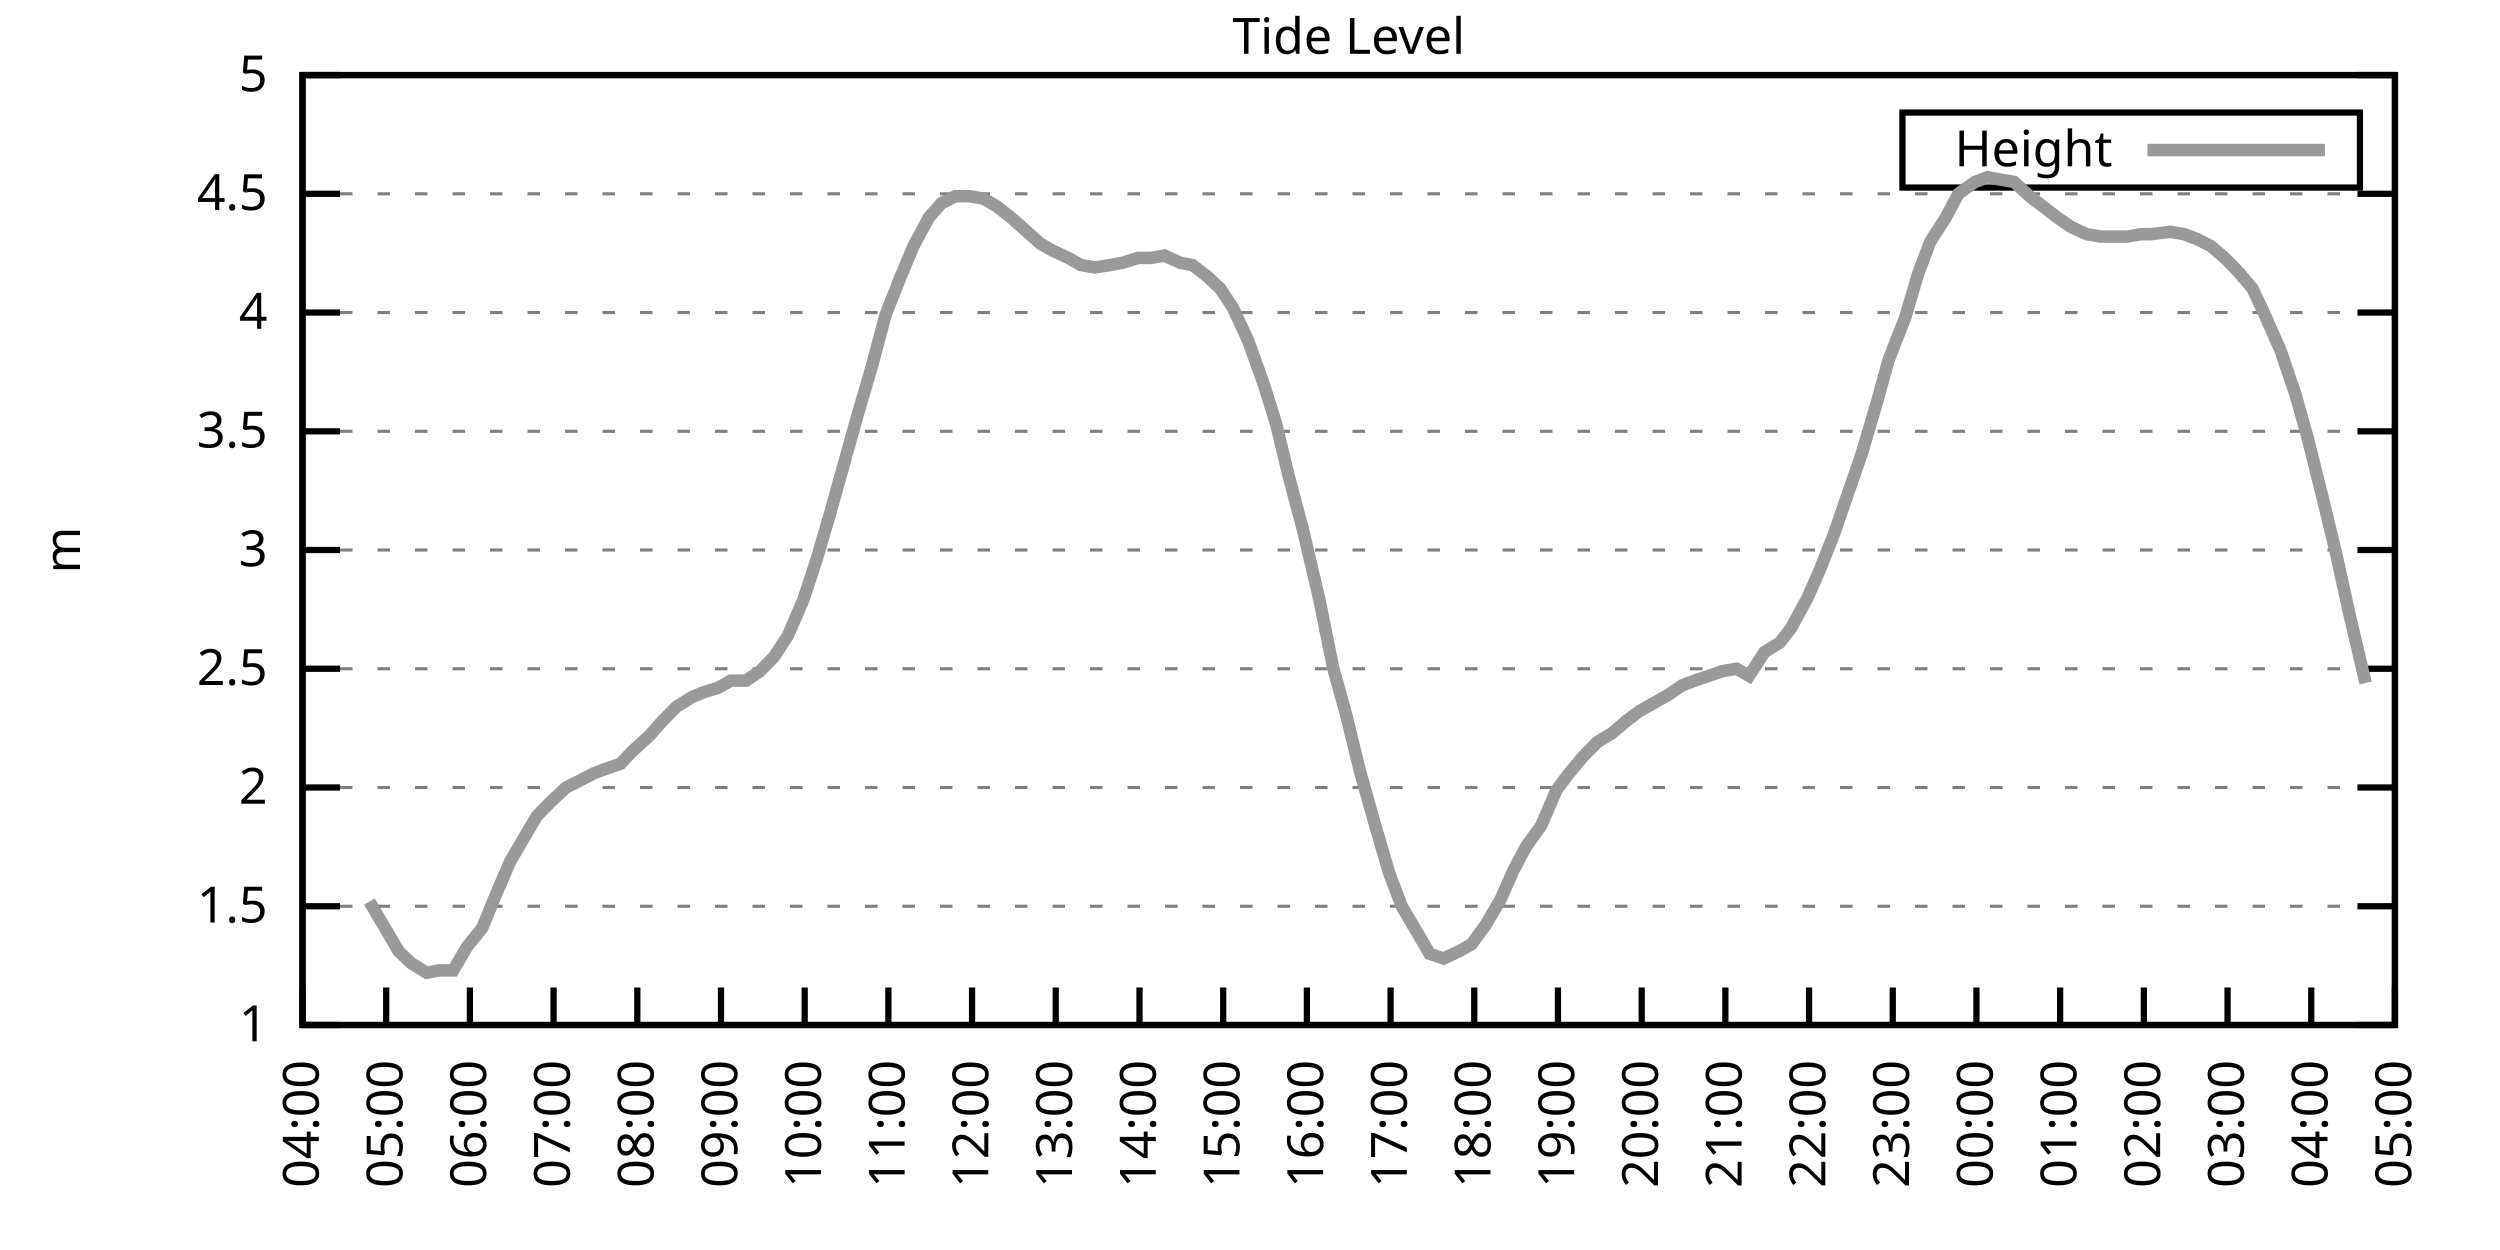
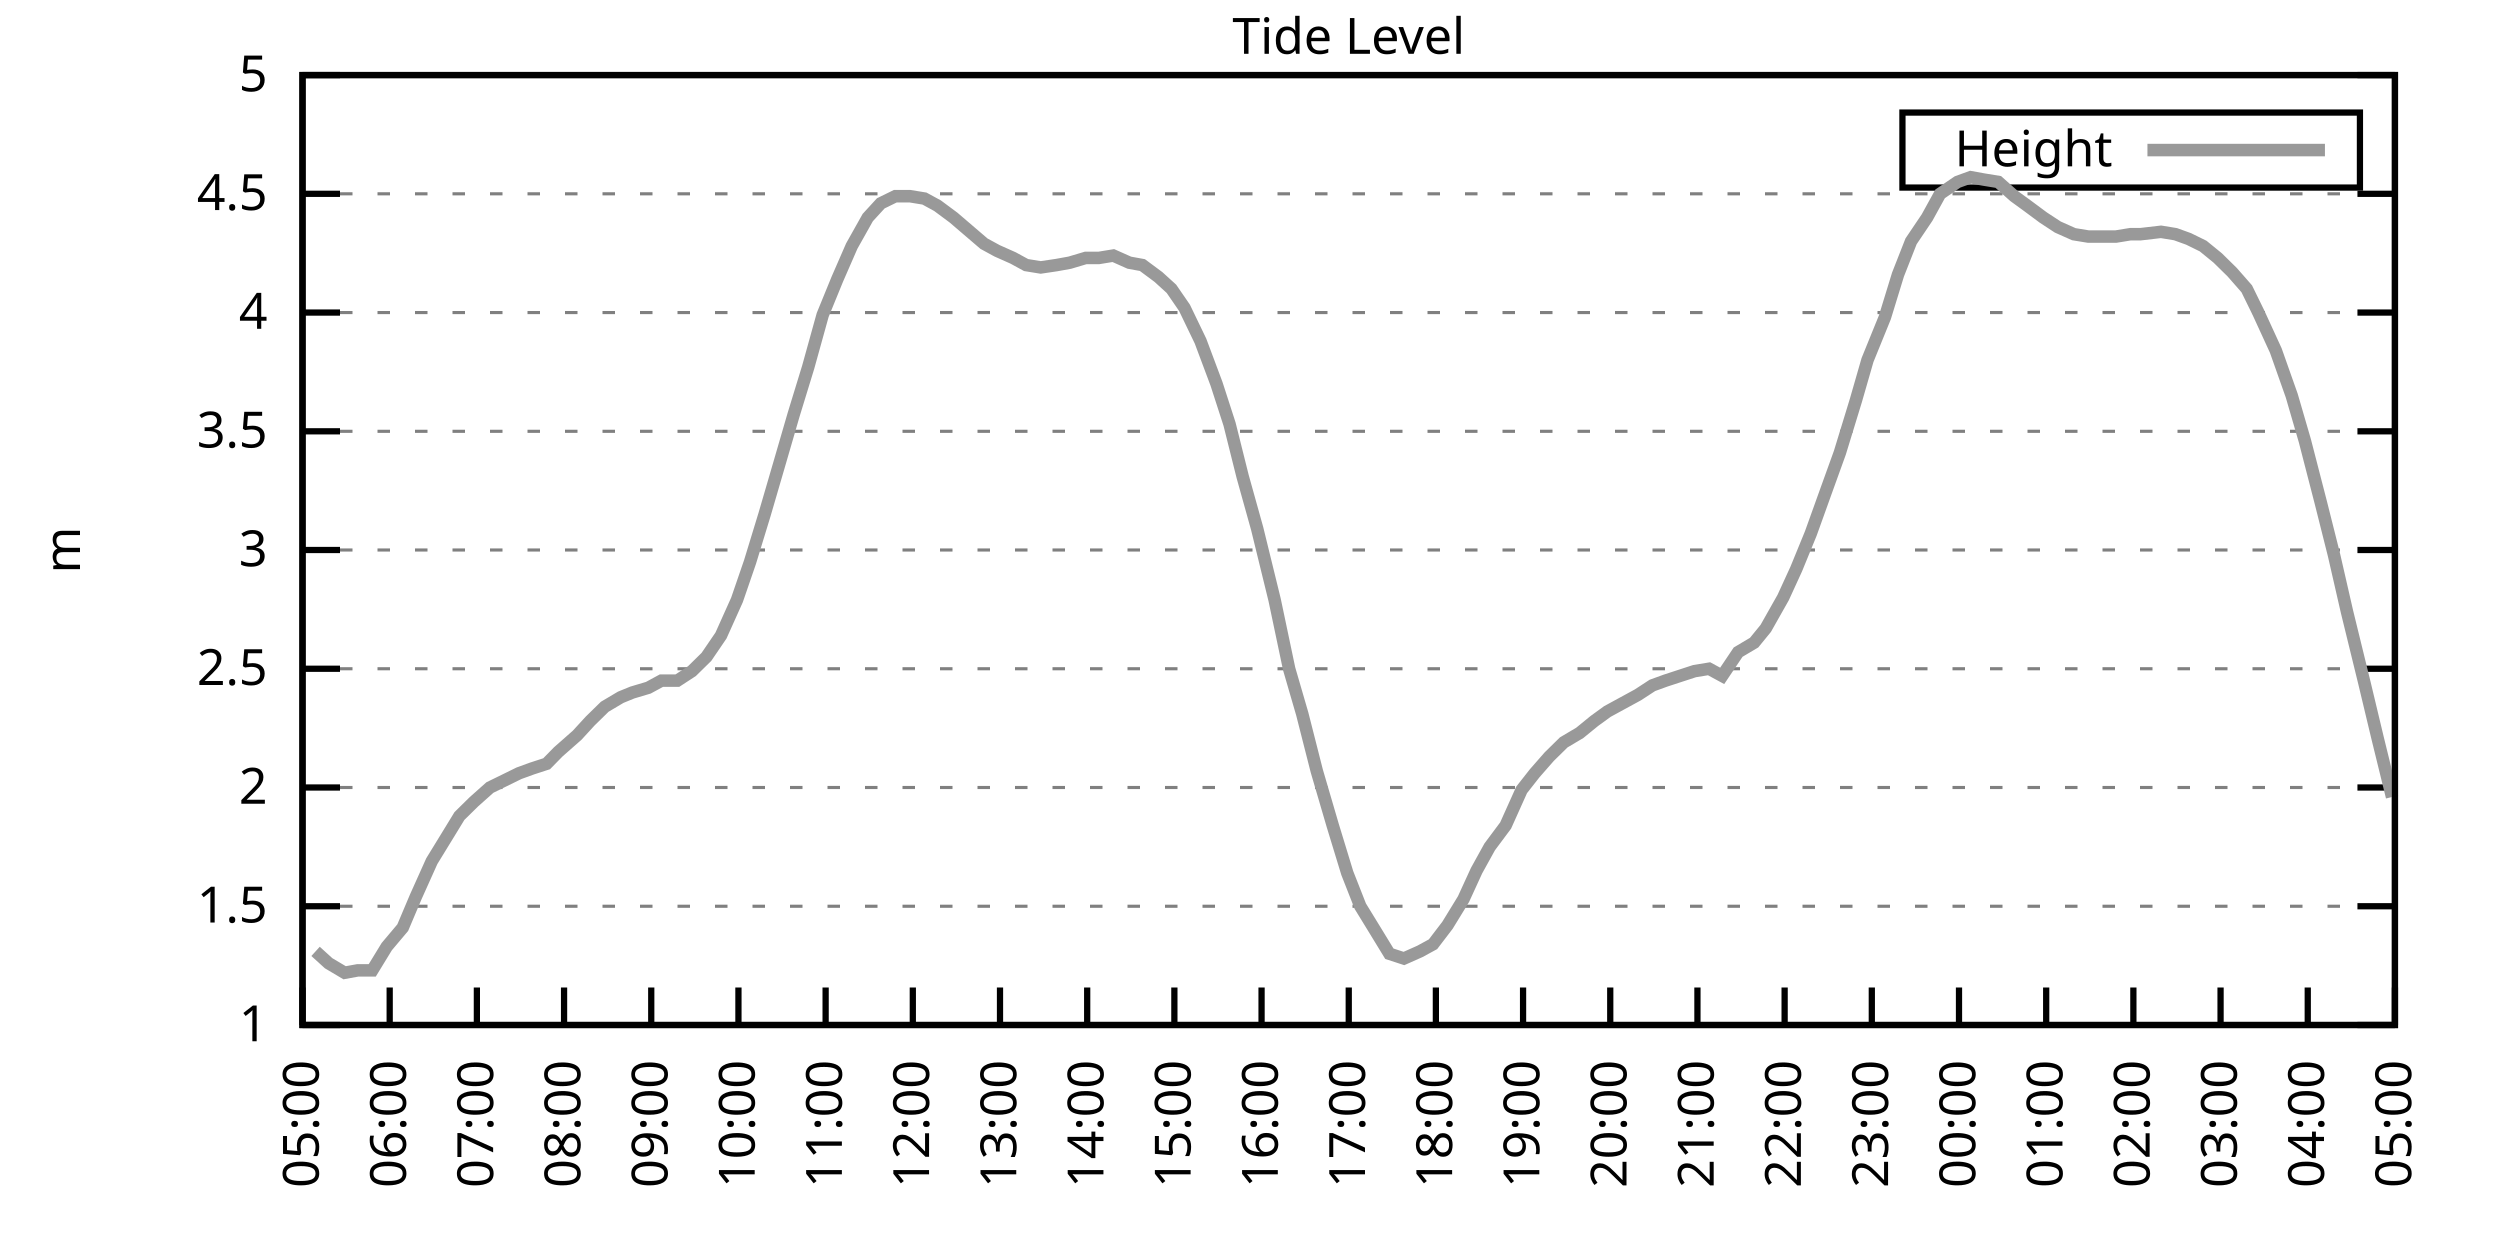
<svg xmlns="http://www.w3.org/2000/svg" xmlns:xlink="http://www.w3.org/1999/xlink" width="400" height="200" viewBox="0 0 400 200">
  <g id="gnuplot_canvas">
    <rect x="0" y="0" width="400" height="200" fill="none" />
    <defs>
      <circle id="gpDot" r="0.5" stroke-width="0.5" stroke="currentColor" />
      <path id="gpPt0" stroke-width="0.333" stroke="currentColor" d="M-1,0 h2 M0,-1 v2" />
      <path id="gpPt1" stroke-width="0.333" stroke="currentColor" d="M-1,-1 L1,1 M1,-1 L-1,1" />
      <path id="gpPt2" stroke-width="0.333" stroke="currentColor" d="M-1,0 L1,0 M0,-1 L0,1 M-1,-1 L1,1 M-1,1 L1,-1" />
      <rect id="gpPt3" stroke-width="0.333" stroke="currentColor" x="-1" y="-1" width="2" height="2" />
      <rect id="gpPt4" stroke-width="0.333" stroke="currentColor" fill="currentColor" x="-1" y="-1" width="2" height="2" />
      <circle id="gpPt5" stroke-width="0.333" stroke="currentColor" cx="0" cy="0" r="1" />
      <use xlink:href="#gpPt5" id="gpPt6" fill="currentColor" stroke="none" />
      <path id="gpPt7" stroke-width="0.333" stroke="currentColor" d="M0,-1.33 L-1.33,0.67 L1.33,0.67 z" />
      <use xlink:href="#gpPt7" id="gpPt8" fill="currentColor" stroke="none" />
      <use xlink:href="#gpPt7" id="gpPt9" stroke="currentColor" transform="rotate(180)" />
      <use xlink:href="#gpPt9" id="gpPt10" fill="currentColor" stroke="none" />
      <use xlink:href="#gpPt3" id="gpPt11" stroke="currentColor" transform="rotate(45)" />
      <use xlink:href="#gpPt11" id="gpPt12" fill="currentColor" stroke="none" />
      <path id="gpPt13" stroke-width="0.333" stroke="currentColor" d="M0,1.330 L1.265,0.411 L0.782,-1.067 L-0.782,-1.076 L-1.265,0.411 z" />
      <use xlink:href="#gpPt13" id="gpPt14" fill="currentColor" stroke="none" />
      <filter id="textbox" filterUnits="objectBoundingBox" x="0" y="0" height="1" width="1">
        <feFlood flood-color="white" flood-opacity="1" result="bgnd" />
        <feComposite in="SourceGraphic" in2="bgnd" operator="atop" />
      </filter>
      <filter id="greybox" filterUnits="objectBoundingBox" x="0" y="0" height="1" width="1">
        <feFlood flood-color="lightgrey" flood-opacity="1" result="grey" />
        <feComposite in="SourceGraphic" in2="grey" operator="atop" />
      </filter>
    </defs>
    <g fill="none" color="white" stroke="currentColor" stroke-width="1.00" stroke-linecap="butt" stroke-linejoin="miter">
</g>
    <g fill="none" color="black" stroke="currentColor" stroke-width="1.00" stroke-linecap="butt" stroke-linejoin="miter">
      <g stroke="none" shape-rendering="crispEdges">
        <polygon fill="rgb(255, 255, 255)" points="48.40,164.00 383.18,164.00 383.18,12.02 48.40,12.02 " />
      </g>
    </g>
    <g fill="none" color="black" stroke="currentColor" stroke-width="1.00" stroke-linecap="butt" stroke-linejoin="miter">
</g>
    <g fill="none" color="black" stroke="black" stroke-width="0.50" stroke-linecap="butt" stroke-linejoin="miter">
</g>
    <g fill="none" color="gray" stroke="currentColor" stroke-width="0.50" stroke-linecap="butt" stroke-linejoin="miter">
      <path stroke="gray" stroke-dasharray="2,4" class="gridline" d="M48.40,164.00 L383.19,164.00  " />
    </g>
    <g fill="none" color="gray" stroke="gray" stroke-width="1.00" stroke-linecap="butt" stroke-linejoin="miter">
</g>
    <g fill="none" color="black" stroke="currentColor" stroke-width="1.00" stroke-linecap="butt" stroke-linejoin="miter">
      <path stroke="black" d="M48.40,164.00 L54.40,164.00 M383.19,164.00 L377.19,164.00  " />
      <g transform="translate(42.80,166.60)" stroke="none" fill="black" font-family="Sans" font-size="8.00" text-anchor="end">
        <text>
          <tspan font-family="Sans"> 1</tspan>
        </text>
      </g>
    </g>
    <g fill="none" color="black" stroke="currentColor" stroke-width="1.00" stroke-linecap="butt" stroke-linejoin="miter">
</g>
    <g fill="none" color="black" stroke="black" stroke-width="0.50" stroke-linecap="butt" stroke-linejoin="miter">
</g>
    <g fill="none" color="gray" stroke="currentColor" stroke-width="0.50" stroke-linecap="butt" stroke-linejoin="miter">
      <path stroke="gray" stroke-dasharray="2,4" class="gridline" d="M48.40,145.00 L383.19,145.00  " />
    </g>
    <g fill="none" color="gray" stroke="gray" stroke-width="1.00" stroke-linecap="butt" stroke-linejoin="miter">
</g>
    <g fill="none" color="black" stroke="currentColor" stroke-width="1.00" stroke-linecap="butt" stroke-linejoin="miter">
      <path stroke="black" d="M48.40,145.00 L54.40,145.00 M383.19,145.00 L377.19,145.00  " />
      <g transform="translate(42.80,147.60)" stroke="none" fill="black" font-family="Sans" font-size="8.00" text-anchor="end">
        <text>
          <tspan font-family="Sans"> 1.5</tspan>
        </text>
      </g>
    </g>
    <g fill="none" color="black" stroke="currentColor" stroke-width="1.00" stroke-linecap="butt" stroke-linejoin="miter">
</g>
    <g fill="none" color="black" stroke="black" stroke-width="0.50" stroke-linecap="butt" stroke-linejoin="miter">
</g>
    <g fill="none" color="gray" stroke="currentColor" stroke-width="0.50" stroke-linecap="butt" stroke-linejoin="miter">
      <path stroke="gray" stroke-dasharray="2,4" class="gridline" d="M48.40,126.00 L383.19,126.00  " />
    </g>
    <g fill="none" color="gray" stroke="gray" stroke-width="1.00" stroke-linecap="butt" stroke-linejoin="miter">
</g>
    <g fill="none" color="black" stroke="currentColor" stroke-width="1.00" stroke-linecap="butt" stroke-linejoin="miter">
      <path stroke="black" d="M48.40,126.00 L54.40,126.00 M383.19,126.00 L377.19,126.00  " />
      <g transform="translate(42.80,128.60)" stroke="none" fill="black" font-family="Sans" font-size="8.00" text-anchor="end">
        <text>
          <tspan font-family="Sans"> 2</tspan>
        </text>
      </g>
    </g>
    <g fill="none" color="black" stroke="currentColor" stroke-width="1.00" stroke-linecap="butt" stroke-linejoin="miter">
</g>
    <g fill="none" color="black" stroke="black" stroke-width="0.50" stroke-linecap="butt" stroke-linejoin="miter">
</g>
    <g fill="none" color="gray" stroke="currentColor" stroke-width="0.50" stroke-linecap="butt" stroke-linejoin="miter">
      <path stroke="gray" stroke-dasharray="2,4" class="gridline" d="M48.40,107.00 L383.19,107.00  " />
    </g>
    <g fill="none" color="gray" stroke="gray" stroke-width="1.00" stroke-linecap="butt" stroke-linejoin="miter">
</g>
    <g fill="none" color="black" stroke="currentColor" stroke-width="1.00" stroke-linecap="butt" stroke-linejoin="miter">
      <path stroke="black" d="M48.40,107.00 L54.40,107.00 M383.19,107.00 L377.19,107.00  " />
      <g transform="translate(42.80,109.60)" stroke="none" fill="black" font-family="Sans" font-size="8.00" text-anchor="end">
        <text>
          <tspan font-family="Sans"> 2.5</tspan>
        </text>
      </g>
    </g>
    <g fill="none" color="black" stroke="currentColor" stroke-width="1.00" stroke-linecap="butt" stroke-linejoin="miter">
</g>
    <g fill="none" color="black" stroke="black" stroke-width="0.50" stroke-linecap="butt" stroke-linejoin="miter">
</g>
    <g fill="none" color="gray" stroke="currentColor" stroke-width="0.50" stroke-linecap="butt" stroke-linejoin="miter">
      <path stroke="gray" stroke-dasharray="2,4" class="gridline" d="M48.40,88.00 L383.19,88.00  " />
    </g>
    <g fill="none" color="gray" stroke="gray" stroke-width="1.00" stroke-linecap="butt" stroke-linejoin="miter">
</g>
    <g fill="none" color="black" stroke="currentColor" stroke-width="1.00" stroke-linecap="butt" stroke-linejoin="miter">
      <path stroke="black" d="M48.40,88.00 L54.40,88.00 M383.19,88.00 L377.19,88.00  " />
      <g transform="translate(42.80,90.60)" stroke="none" fill="black" font-family="Sans" font-size="8.00" text-anchor="end">
        <text>
          <tspan font-family="Sans"> 3</tspan>
        </text>
      </g>
    </g>
    <g fill="none" color="black" stroke="currentColor" stroke-width="1.00" stroke-linecap="butt" stroke-linejoin="miter">
</g>
    <g fill="none" color="black" stroke="black" stroke-width="0.50" stroke-linecap="butt" stroke-linejoin="miter">
</g>
    <g fill="none" color="gray" stroke="currentColor" stroke-width="0.50" stroke-linecap="butt" stroke-linejoin="miter">
      <path stroke="gray" stroke-dasharray="2,4" class="gridline" d="M48.40,69.01 L383.19,69.01  " />
    </g>
    <g fill="none" color="gray" stroke="gray" stroke-width="1.00" stroke-linecap="butt" stroke-linejoin="miter">
</g>
    <g fill="none" color="black" stroke="currentColor" stroke-width="1.00" stroke-linecap="butt" stroke-linejoin="miter">
      <path stroke="black" d="M48.40,69.01 L54.40,69.01 M383.19,69.01 L377.19,69.01  " />
      <g transform="translate(42.80,71.61)" stroke="none" fill="black" font-family="Sans" font-size="8.00" text-anchor="end">
        <text>
          <tspan font-family="Sans"> 3.5</tspan>
        </text>
      </g>
    </g>
    <g fill="none" color="black" stroke="currentColor" stroke-width="1.00" stroke-linecap="butt" stroke-linejoin="miter">
</g>
    <g fill="none" color="black" stroke="black" stroke-width="0.50" stroke-linecap="butt" stroke-linejoin="miter">
</g>
    <g fill="none" color="gray" stroke="currentColor" stroke-width="0.50" stroke-linecap="butt" stroke-linejoin="miter">
      <path stroke="gray" stroke-dasharray="2,4" class="gridline" d="M48.40,50.01 L383.19,50.01  " />
    </g>
    <g fill="none" color="gray" stroke="gray" stroke-width="1.00" stroke-linecap="butt" stroke-linejoin="miter">
</g>
    <g fill="none" color="black" stroke="currentColor" stroke-width="1.00" stroke-linecap="butt" stroke-linejoin="miter">
      <path stroke="black" d="M48.40,50.01 L54.40,50.01 M383.19,50.01 L377.19,50.01  " />
      <g transform="translate(42.80,52.61)" stroke="none" fill="black" font-family="Sans" font-size="8.00" text-anchor="end">
        <text>
          <tspan font-family="Sans"> 4</tspan>
        </text>
      </g>
    </g>
    <g fill="none" color="black" stroke="currentColor" stroke-width="1.00" stroke-linecap="butt" stroke-linejoin="miter">
</g>
    <g fill="none" color="black" stroke="black" stroke-width="0.50" stroke-linecap="butt" stroke-linejoin="miter">
</g>
    <g fill="none" color="gray" stroke="currentColor" stroke-width="0.50" stroke-linecap="butt" stroke-linejoin="miter">
      <path stroke="gray" stroke-dasharray="2,4" class="gridline" d="M48.40,31.01 L383.19,31.01  " />
    </g>
    <g fill="none" color="gray" stroke="gray" stroke-width="1.00" stroke-linecap="butt" stroke-linejoin="miter">
</g>
    <g fill="none" color="black" stroke="currentColor" stroke-width="1.00" stroke-linecap="butt" stroke-linejoin="miter">
      <path stroke="black" d="M48.40,31.01 L54.40,31.01 M383.19,31.01 L377.19,31.01  " />
      <g transform="translate(42.80,33.61)" stroke="none" fill="black" font-family="Sans" font-size="8.00" text-anchor="end">
        <text>
          <tspan font-family="Sans"> 4.5</tspan>
        </text>
      </g>
    </g>
    <g fill="none" color="black" stroke="currentColor" stroke-width="1.00" stroke-linecap="butt" stroke-linejoin="miter">
</g>
    <g fill="none" color="black" stroke="black" stroke-width="0.50" stroke-linecap="butt" stroke-linejoin="miter">
</g>
    <g fill="none" color="gray" stroke="currentColor" stroke-width="0.50" stroke-linecap="butt" stroke-linejoin="miter">
      <path stroke="gray" stroke-dasharray="2,4" class="gridline" d="M48.40,12.01 L383.19,12.01  " />
    </g>
    <g fill="none" color="gray" stroke="gray" stroke-width="1.00" stroke-linecap="butt" stroke-linejoin="miter">
</g>
    <g fill="none" color="black" stroke="currentColor" stroke-width="1.00" stroke-linecap="butt" stroke-linejoin="miter">
      <path stroke="black" d="M48.40,12.01 L54.40,12.01 M383.19,12.01 L377.19,12.01  " />
      <g transform="translate(42.80,14.61)" stroke="none" fill="black" font-family="Sans" font-size="8.00" text-anchor="end">
        <text>
          <tspan font-family="Sans"> 5</tspan>
        </text>
      </g>
    </g>
    <g fill="none" color="black" stroke="currentColor" stroke-width="1.00" stroke-linecap="butt" stroke-linejoin="miter">
      <path stroke="black" d="M48.40,164.00 L48.40,158.00  " />
      <g transform="translate(51.00,169.60) rotate(270.00)" stroke="none" fill="black" font-family="Sans" font-size="8.00" text-anchor="end">
        <text>
-           <tspan font-family="Sans">04:00</tspan>
-         </text>
-       </g>
-     </g>
-     <g fill="none" color="black" stroke="currentColor" stroke-width="1.00" stroke-linecap="butt" stroke-linejoin="miter">
-       <path stroke="black" d="M61.79,164.00 L61.79,158.00  " />
-       <g transform="translate(64.39,169.60) rotate(270.00)" stroke="none" fill="black" font-family="Sans" font-size="8.00" text-anchor="end">
-         <text>
          <tspan font-family="Sans">05:00</tspan>
        </text>
      </g>
    </g>
    <g fill="none" color="black" stroke="currentColor" stroke-width="1.00" stroke-linecap="butt" stroke-linejoin="miter">
-       <path stroke="black" d="M75.18,164.00 L75.18,158.00  " />
-       <g transform="translate(77.78,169.60) rotate(270.00)" stroke="none" fill="black" font-family="Sans" font-size="8.00" text-anchor="end">
+       <path stroke="black" d="M62.35,164.00 L62.35,158.00  " />
+       <g transform="translate(64.95,169.60) rotate(270.00)" stroke="none" fill="black" font-family="Sans" font-size="8.00" text-anchor="end">
        <text>
          <tspan font-family="Sans">06:00</tspan>
        </text>
      </g>
    </g>
    <g fill="none" color="black" stroke="currentColor" stroke-width="1.00" stroke-linecap="butt" stroke-linejoin="miter">
-       <path stroke="black" d="M88.57,164.00 L88.57,158.00  " />
-       <g transform="translate(91.17,169.60) rotate(270.00)" stroke="none" fill="black" font-family="Sans" font-size="8.00" text-anchor="end">
+       <path stroke="black" d="M76.30,164.00 L76.30,158.00  " />
+       <g transform="translate(78.90,169.60) rotate(270.00)" stroke="none" fill="black" font-family="Sans" font-size="8.00" text-anchor="end">
        <text>
          <tspan font-family="Sans">07:00</tspan>
        </text>
      </g>
    </g>
    <g fill="none" color="black" stroke="currentColor" stroke-width="1.00" stroke-linecap="butt" stroke-linejoin="miter">
-       <path stroke="black" d="M101.97,164.00 L101.97,158.00  " />
-       <g transform="translate(104.57,169.60) rotate(270.00)" stroke="none" fill="black" font-family="Sans" font-size="8.00" text-anchor="end">
+       <path stroke="black" d="M90.25,164.00 L90.25,158.00  " />
+       <g transform="translate(92.85,169.60) rotate(270.00)" stroke="none" fill="black" font-family="Sans" font-size="8.00" text-anchor="end">
        <text>
          <tspan font-family="Sans">08:00</tspan>
        </text>
      </g>
    </g>
    <g fill="none" color="black" stroke="currentColor" stroke-width="1.00" stroke-linecap="butt" stroke-linejoin="miter">
-       <path stroke="black" d="M115.36,164.00 L115.36,158.00  " />
-       <g transform="translate(117.96,169.60) rotate(270.00)" stroke="none" fill="black" font-family="Sans" font-size="8.00" text-anchor="end">
+       <path stroke="black" d="M104.20,164.00 L104.20,158.00  " />
+       <g transform="translate(106.80,169.60) rotate(270.00)" stroke="none" fill="black" font-family="Sans" font-size="8.00" text-anchor="end">
        <text>
          <tspan font-family="Sans">09:00</tspan>
        </text>
      </g>
    </g>
    <g fill="none" color="black" stroke="currentColor" stroke-width="1.00" stroke-linecap="butt" stroke-linejoin="miter">
-       <path stroke="black" d="M128.75,164.00 L128.75,158.00  " />
-       <g transform="translate(131.35,169.60) rotate(270.00)" stroke="none" fill="black" font-family="Sans" font-size="8.00" text-anchor="end">
+       <path stroke="black" d="M118.15,164.00 L118.15,158.00  " />
+       <g transform="translate(120.75,169.60) rotate(270.00)" stroke="none" fill="black" font-family="Sans" font-size="8.00" text-anchor="end">
        <text>
          <tspan font-family="Sans">10:00</tspan>
        </text>
      </g>
    </g>
    <g fill="none" color="black" stroke="currentColor" stroke-width="1.00" stroke-linecap="butt" stroke-linejoin="miter">
-       <path stroke="black" d="M142.14,164.00 L142.14,158.00  " />
-       <g transform="translate(144.74,169.60) rotate(270.00)" stroke="none" fill="black" font-family="Sans" font-size="8.00" text-anchor="end">
+       <path stroke="black" d="M132.10,164.00 L132.10,158.00  " />
+       <g transform="translate(134.70,169.60) rotate(270.00)" stroke="none" fill="black" font-family="Sans" font-size="8.00" text-anchor="end">
        <text>
          <tspan font-family="Sans">11:00</tspan>
        </text>
      </g>
    </g>
    <g fill="none" color="black" stroke="currentColor" stroke-width="1.00" stroke-linecap="butt" stroke-linejoin="miter">
-       <path stroke="black" d="M155.53,164.00 L155.53,158.00  " />
-       <g transform="translate(158.13,169.60) rotate(270.00)" stroke="none" fill="black" font-family="Sans" font-size="8.00" text-anchor="end">
+       <path stroke="black" d="M146.05,164.00 L146.05,158.00  " />
+       <g transform="translate(148.65,169.60) rotate(270.00)" stroke="none" fill="black" font-family="Sans" font-size="8.00" text-anchor="end">
        <text>
          <tspan font-family="Sans">12:00</tspan>
        </text>
      </g>
    </g>
    <g fill="none" color="black" stroke="currentColor" stroke-width="1.00" stroke-linecap="butt" stroke-linejoin="miter">
-       <path stroke="black" d="M168.92,164.00 L168.92,158.00  " />
-       <g transform="translate(171.52,169.60) rotate(270.00)" stroke="none" fill="black" font-family="Sans" font-size="8.00" text-anchor="end">
+       <path stroke="black" d="M160.00,164.00 L160.00,158.00  " />
+       <g transform="translate(162.60,169.60) rotate(270.00)" stroke="none" fill="black" font-family="Sans" font-size="8.00" text-anchor="end">
        <text>
          <tspan font-family="Sans">13:00</tspan>
        </text>
      </g>
    </g>
    <g fill="none" color="black" stroke="currentColor" stroke-width="1.00" stroke-linecap="butt" stroke-linejoin="miter">
-       <path stroke="black" d="M182.32,164.00 L182.32,158.00  " />
-       <g transform="translate(184.92,169.60) rotate(270.00)" stroke="none" fill="black" font-family="Sans" font-size="8.00" text-anchor="end">
+       <path stroke="black" d="M173.95,164.00 L173.95,158.00  " />
+       <g transform="translate(176.55,169.60) rotate(270.00)" stroke="none" fill="black" font-family="Sans" font-size="8.00" text-anchor="end">
        <text>
          <tspan font-family="Sans">14:00</tspan>
        </text>
      </g>
    </g>
    <g fill="none" color="black" stroke="currentColor" stroke-width="1.00" stroke-linecap="butt" stroke-linejoin="miter">
-       <path stroke="black" d="M195.71,164.00 L195.71,158.00  " />
-       <g transform="translate(198.31,169.60) rotate(270.00)" stroke="none" fill="black" font-family="Sans" font-size="8.00" text-anchor="end">
+       <path stroke="black" d="M187.90,164.00 L187.90,158.00  " />
+       <g transform="translate(190.50,169.60) rotate(270.00)" stroke="none" fill="black" font-family="Sans" font-size="8.00" text-anchor="end">
        <text>
          <tspan font-family="Sans">15:00</tspan>
        </text>
      </g>
    </g>
    <g fill="none" color="black" stroke="currentColor" stroke-width="1.00" stroke-linecap="butt" stroke-linejoin="miter">
-       <path stroke="black" d="M209.10,164.00 L209.10,158.00  " />
-       <g transform="translate(211.70,169.60) rotate(270.00)" stroke="none" fill="black" font-family="Sans" font-size="8.00" text-anchor="end">
+       <path stroke="black" d="M201.85,164.00 L201.85,158.00  " />
+       <g transform="translate(204.45,169.60) rotate(270.00)" stroke="none" fill="black" font-family="Sans" font-size="8.00" text-anchor="end">
        <text>
          <tspan font-family="Sans">16:00</tspan>
        </text>
      </g>
    </g>
    <g fill="none" color="black" stroke="currentColor" stroke-width="1.00" stroke-linecap="butt" stroke-linejoin="miter">
-       <path stroke="black" d="M222.49,164.00 L222.49,158.00  " />
-       <g transform="translate(225.09,169.60) rotate(270.00)" stroke="none" fill="black" font-family="Sans" font-size="8.00" text-anchor="end">
+       <path stroke="black" d="M215.80,164.00 L215.80,158.00  " />
+       <g transform="translate(218.40,169.60) rotate(270.00)" stroke="none" fill="black" font-family="Sans" font-size="8.00" text-anchor="end">
        <text>
          <tspan font-family="Sans">17:00</tspan>
        </text>
      </g>
    </g>
    <g fill="none" color="black" stroke="currentColor" stroke-width="1.00" stroke-linecap="butt" stroke-linejoin="miter">
-       <path stroke="black" d="M235.88,164.00 L235.88,158.00  " />
-       <g transform="translate(238.48,169.60) rotate(270.00)" stroke="none" fill="black" font-family="Sans" font-size="8.00" text-anchor="end">
+       <path stroke="black" d="M229.74,164.00 L229.74,158.00  " />
+       <g transform="translate(232.34,169.60) rotate(270.00)" stroke="none" fill="black" font-family="Sans" font-size="8.00" text-anchor="end">
        <text>
          <tspan font-family="Sans">18:00</tspan>
        </text>
      </g>
    </g>
    <g fill="none" color="black" stroke="currentColor" stroke-width="1.00" stroke-linecap="butt" stroke-linejoin="miter">
-       <path stroke="black" d="M249.27,164.00 L249.27,158.00  " />
-       <g transform="translate(251.87,169.60) rotate(270.00)" stroke="none" fill="black" font-family="Sans" font-size="8.00" text-anchor="end">
+       <path stroke="black" d="M243.69,164.00 L243.69,158.00  " />
+       <g transform="translate(246.29,169.60) rotate(270.00)" stroke="none" fill="black" font-family="Sans" font-size="8.00" text-anchor="end">
        <text>
          <tspan font-family="Sans">19:00</tspan>
        </text>
      </g>
    </g>
    <g fill="none" color="black" stroke="currentColor" stroke-width="1.00" stroke-linecap="butt" stroke-linejoin="miter">
-       <path stroke="black" d="M262.67,164.00 L262.67,158.00  " />
-       <g transform="translate(265.27,169.60) rotate(270.00)" stroke="none" fill="black" font-family="Sans" font-size="8.00" text-anchor="end">
+       <path stroke="black" d="M257.64,164.00 L257.64,158.00  " />
+       <g transform="translate(260.24,169.60) rotate(270.00)" stroke="none" fill="black" font-family="Sans" font-size="8.00" text-anchor="end">
        <text>
          <tspan font-family="Sans">20:00</tspan>
        </text>
      </g>
    </g>
    <g fill="none" color="black" stroke="currentColor" stroke-width="1.00" stroke-linecap="butt" stroke-linejoin="miter">
-       <path stroke="black" d="M276.06,164.00 L276.06,158.00  " />
-       <g transform="translate(278.66,169.60) rotate(270.00)" stroke="none" fill="black" font-family="Sans" font-size="8.00" text-anchor="end">
+       <path stroke="black" d="M271.59,164.00 L271.59,158.00  " />
+       <g transform="translate(274.19,169.60) rotate(270.00)" stroke="none" fill="black" font-family="Sans" font-size="8.00" text-anchor="end">
        <text>
          <tspan font-family="Sans">21:00</tspan>
        </text>
      </g>
    </g>
    <g fill="none" color="black" stroke="currentColor" stroke-width="1.00" stroke-linecap="butt" stroke-linejoin="miter">
-       <path stroke="black" d="M289.45,164.00 L289.45,158.00  " />
-       <g transform="translate(292.05,169.60) rotate(270.00)" stroke="none" fill="black" font-family="Sans" font-size="8.00" text-anchor="end">
+       <path stroke="black" d="M285.54,164.00 L285.54,158.00  " />
+       <g transform="translate(288.14,169.60) rotate(270.00)" stroke="none" fill="black" font-family="Sans" font-size="8.00" text-anchor="end">
        <text>
          <tspan font-family="Sans">22:00</tspan>
        </text>
      </g>
    </g>
    <g fill="none" color="black" stroke="currentColor" stroke-width="1.00" stroke-linecap="butt" stroke-linejoin="miter">
-       <path stroke="black" d="M302.84,164.00 L302.84,158.00  " />
-       <g transform="translate(305.44,169.60) rotate(270.00)" stroke="none" fill="black" font-family="Sans" font-size="8.00" text-anchor="end">
+       <path stroke="black" d="M299.49,164.00 L299.49,158.00  " />
+       <g transform="translate(302.09,169.60) rotate(270.00)" stroke="none" fill="black" font-family="Sans" font-size="8.00" text-anchor="end">
        <text>
          <tspan font-family="Sans">23:00</tspan>
        </text>
      </g>
    </g>
    <g fill="none" color="black" stroke="currentColor" stroke-width="1.00" stroke-linecap="butt" stroke-linejoin="miter">
-       <path stroke="black" d="M316.23,164.00 L316.23,158.00  " />
-       <g transform="translate(318.83,169.60) rotate(270.00)" stroke="none" fill="black" font-family="Sans" font-size="8.00" text-anchor="end">
+       <path stroke="black" d="M313.44,164.00 L313.44,158.00  " />
+       <g transform="translate(316.04,169.60) rotate(270.00)" stroke="none" fill="black" font-family="Sans" font-size="8.00" text-anchor="end">
        <text>
          <tspan font-family="Sans">00:00</tspan>
        </text>
      </g>
    </g>
    <g fill="none" color="black" stroke="currentColor" stroke-width="1.00" stroke-linecap="butt" stroke-linejoin="miter">
-       <path stroke="black" d="M329.62,164.00 L329.62,158.00  " />
-       <g transform="translate(332.22,169.60) rotate(270.00)" stroke="none" fill="black" font-family="Sans" font-size="8.00" text-anchor="end">
+       <path stroke="black" d="M327.39,164.00 L327.39,158.00  " />
+       <g transform="translate(329.99,169.60) rotate(270.00)" stroke="none" fill="black" font-family="Sans" font-size="8.00" text-anchor="end">
        <text>
          <tspan font-family="Sans">01:00</tspan>
        </text>
      </g>
    </g>
    <g fill="none" color="black" stroke="currentColor" stroke-width="1.00" stroke-linecap="butt" stroke-linejoin="miter">
-       <path stroke="black" d="M343.02,164.00 L343.02,158.00  " />
-       <g transform="translate(345.62,169.60) rotate(270.00)" stroke="none" fill="black" font-family="Sans" font-size="8.00" text-anchor="end">
+       <path stroke="black" d="M341.34,164.00 L341.34,158.00  " />
+       <g transform="translate(343.94,169.60) rotate(270.00)" stroke="none" fill="black" font-family="Sans" font-size="8.00" text-anchor="end">
        <text>
          <tspan font-family="Sans">02:00</tspan>
        </text>
      </g>
    </g>
    <g fill="none" color="black" stroke="currentColor" stroke-width="1.00" stroke-linecap="butt" stroke-linejoin="miter">
-       <path stroke="black" d="M356.41,164.00 L356.41,158.00  " />
-       <g transform="translate(359.01,169.60) rotate(270.00)" stroke="none" fill="black" font-family="Sans" font-size="8.00" text-anchor="end">
+       <path stroke="black" d="M355.29,164.00 L355.29,158.00  " />
+       <g transform="translate(357.89,169.60) rotate(270.00)" stroke="none" fill="black" font-family="Sans" font-size="8.00" text-anchor="end">
        <text>
          <tspan font-family="Sans">03:00</tspan>
        </text>
      </g>
    </g>
    <g fill="none" color="black" stroke="currentColor" stroke-width="1.00" stroke-linecap="butt" stroke-linejoin="miter">
-       <path stroke="black" d="M369.80,164.00 L369.80,158.00  " />
-       <g transform="translate(372.40,169.60) rotate(270.00)" stroke="none" fill="black" font-family="Sans" font-size="8.00" text-anchor="end">
+       <path stroke="black" d="M369.24,164.00 L369.24,158.00  " />
+       <g transform="translate(371.84,169.60) rotate(270.00)" stroke="none" fill="black" font-family="Sans" font-size="8.00" text-anchor="end">
        <text>
          <tspan font-family="Sans">04:00</tspan>
        </text>
      </g>
    </g>
    <g fill="none" color="black" stroke="currentColor" stroke-width="1.00" stroke-linecap="butt" stroke-linejoin="miter">
      <path stroke="black" d="M383.19,164.00 L383.19,158.00  " />
      <g transform="translate(385.79,169.60) rotate(270.00)" stroke="none" fill="black" font-family="Sans" font-size="8.00" text-anchor="end">
        <text>
          <tspan font-family="Sans">05:00</tspan>
        </text>
      </g>
    </g>
    <g fill="none" color="black" stroke="currentColor" stroke-width="1.00" stroke-linecap="butt" stroke-linejoin="miter">
</g>
    <g fill="none" color="black" stroke="currentColor" stroke-width="1.00" stroke-linecap="butt" stroke-linejoin="miter">
      <path stroke="black" d="M48.40,12.01 L48.40,164.00 L383.19,164.00 L383.19,12.01 L48.40,12.01 Z  " />
    </g>
    <g fill="none" color="black" stroke="currentColor" stroke-width="1.00" stroke-linecap="butt" stroke-linejoin="miter">
</g>
    <g fill="none" color="black" stroke="currentColor" stroke-width="1.00" stroke-linecap="butt" stroke-linejoin="miter">
      <path stroke="black" d="M304.39,30.01 L304.39,18.01 L377.59,18.01 L377.59,30.01 L304.39,30.01 Z  " />
    </g>
    <g id="Tide_level_plot_1">
      <g fill="none" color="white" stroke="black" stroke-width="2.00" stroke-linecap="butt" stroke-linejoin="miter">
</g>
      <g fill="none" color="black" stroke="currentColor" stroke-width="2.00" stroke-linecap="butt" stroke-linejoin="miter">
        <g transform="translate(337.99,26.61)" stroke="none" fill="black" font-family="Sans" font-size="8.00" text-anchor="end">
          <text>
            <tspan font-family="Sans">Height</tspan>
          </text>
        </g>
      </g>
      <g fill="none" color="black" stroke="currentColor" stroke-width="2.00" stroke-linecap="butt" stroke-linejoin="miter">
-         <path stroke="rgb(153, 153, 153)" d="M343.59,24.01 L371.99,24.01 M59.11,144.24 L61.12,147.66 L63.80,152.22 L65.81,154.12 L68.26,155.64 L70.27,155.26   L72.50,155.26 L74.74,151.46 L77.19,148.42 L79.20,143.48 L81.66,137.78 L83.89,133.98 L85.90,130.56 L88.13,128.28   L90.58,126.00 L92.82,124.86 L95.05,123.72 L97.06,122.96 L99.29,122.20 L101.07,120.30 L103.98,117.64 L105.98,115.36   L108.22,113.08 L110.67,111.56 L112.46,110.80 L114.91,110.04 L116.92,108.90 L119.38,108.90 L121.61,107.38 L123.84,105.10   L126.07,101.68 L128.53,95.98 L130.54,89.90 L132.77,82.31 L135.00,74.33 L137.23,66.35 L139.46,58.75 L141.69,50.39   L143.93,44.69 L146.16,39.37 L148.61,34.81 L150.62,32.53 L152.85,31.39 L155.09,31.39 L157.32,31.77 L159.33,32.91   L161.78,34.81 L166.47,38.99 L168.48,40.13 L170.93,41.27 L172.94,42.41 L175.17,42.79 L177.63,42.41 L179.64,42.03   L182.09,41.27 L184.10,41.27 L186.33,40.89 L188.79,42.03 L190.80,42.41 L193.25,44.31 L195.26,46.21 L197.27,49.25   L199.73,54.57 L202.18,61.41 L204.19,67.87 L206.20,76.23 L208.43,84.59 L211.11,95.98 L213.34,107.00 L215.35,114.22   L217.58,123.34 L220.04,132.08 L222.27,139.68 L224.28,145.00 L226.51,148.80 L228.74,152.60 L230.97,153.36 L233.43,152.22   L235.44,151.08 L237.67,148.04 L240.12,143.86 L242.13,139.30 L244.14,135.50 L246.60,132.08 L249.05,126.38 L251.06,123.72   L253.29,121.06 L255.52,118.78 L257.98,117.26 L260.21,115.36 L262.22,113.84 L264.23,112.70 L266.91,111.18 L269.14,109.66   L271.15,108.90 L273.38,108.14 L275.61,107.38 L277.84,107.00 L279.85,108.14 L282.31,104.34 L284.76,102.82 L286.55,100.54   L289.23,95.60 L291.23,91.04 L293.47,85.35 L295.70,78.89 L297.93,72.43 L300.39,64.07 L302.17,57.61 L304.85,50.77   L306.86,43.93 L308.87,38.61 L311.32,34.81 L313.33,31.01 L316.01,29.11 L318.02,28.35 L320.03,28.73 L322.26,29.11   L324.71,31.39 L326.72,32.91 L329.18,34.81 L331.41,36.33 L333.86,37.47 L336.10,37.85 L338.33,37.85 L340.34,37.85   L342.57,37.47 L344.13,37.47 L347.26,37.09 L349.49,37.47 L351.50,38.23 L353.73,39.37 L355.96,41.27 L358.19,43.55   L360.42,46.21 L362.21,50.01 L364.89,56.09 L367.34,63.31 L369.35,70.53 L371.81,80.41 L373.82,88.76 L375.82,97.88   L378.50,109.28  " />
+         <path stroke="rgb(153, 153, 153)" d="M343.59,24.01 L371.99,24.01 M50.49,152.22 L52.58,154.12 L55.14,155.64 L57.23,155.26 L59.56,155.26 L61.88,151.46   L64.44,148.42 L66.53,143.48 L69.09,137.78 L71.42,133.98 L73.51,130.56 L75.83,128.28 L78.39,126.00 L80.72,124.86   L83.04,123.72 L85.13,122.96 L87.46,122.20 L89.32,120.30 L92.34,117.64 L94.43,115.36 L96.76,113.08 L99.32,111.56   L101.18,110.80 L103.73,110.04 L105.83,108.90 L108.38,108.90 L110.71,107.38 L113.03,105.10 L115.36,101.68 L117.92,95.98   L120.01,89.90 L122.33,82.31 L124.66,74.33 L126.98,66.35 L129.31,58.75 L131.63,50.39 L133.96,44.69 L136.28,39.37   L138.84,34.81 L140.93,32.53 L143.26,31.39 L145.58,31.39 L147.91,31.77 L150.00,32.91 L152.56,34.81 L157.44,38.99   L159.53,40.13 L162.09,41.27 L164.18,42.41 L166.51,42.79 L169.06,42.41 L171.16,42.03 L173.71,41.27 L175.81,41.27   L178.13,40.89 L180.69,42.03 L182.78,42.41 L185.34,44.31 L187.43,46.21 L189.52,49.25 L192.08,54.57 L194.64,61.41   L196.73,67.87 L198.82,76.23 L201.15,84.59 L203.94,95.98 L206.26,107.00 L208.36,114.22 L210.68,123.34 L213.24,132.08   L215.56,139.68 L217.65,145.00 L219.98,148.80 L222.30,152.60 L224.63,153.36 L227.19,152.22 L229.28,151.08 L231.60,148.04   L234.16,143.86 L236.25,139.30 L238.35,135.50 L240.90,132.08 L243.46,126.38 L245.55,123.72 L247.88,121.06 L250.20,118.78   L252.76,117.26 L255.09,115.36 L257.18,113.84 L259.27,112.70 L262.06,111.18 L264.39,109.66 L266.48,108.90 L268.80,108.14   L271.13,107.38 L273.45,107.00 L275.55,108.14 L278.10,104.34 L280.66,102.82 L282.52,100.54 L285.31,95.60 L287.40,91.04   L289.73,85.35 L292.05,78.89 L294.38,72.43 L296.94,64.07 L298.80,57.61 L301.58,50.77 L303.68,43.93 L305.77,38.61   L308.33,34.81 L310.42,31.01 L313.21,29.11 L315.30,28.35 L317.39,28.73 L319.72,29.11 L322.28,31.39 L324.37,32.91   L326.93,34.81 L329.25,36.33 L331.81,37.47 L334.13,37.85 L336.46,37.85 L338.55,37.85 L340.88,37.47 L342.50,37.47   L345.76,37.09 L348.08,37.47 L350.18,38.23 L352.50,39.37 L354.83,41.27 L357.15,43.55 L359.48,46.21 L361.34,50.01   L364.13,56.09 L366.68,63.31 L368.78,70.53 L371.33,80.41 L373.43,88.76 L375.52,97.88 L378.31,109.28 L380.40,118.02   L382.73,127.52  " />
      </g>
    </g>
    <g fill="none" color="black" stroke="currentColor" stroke-width="2.00" stroke-linecap="butt" stroke-linejoin="miter">
</g>
    <g fill="none" color="black" stroke="black" stroke-width="1.00" stroke-linecap="butt" stroke-linejoin="miter">
</g>
    <g fill="none" color="black" stroke="currentColor" stroke-width="1.00" stroke-linecap="butt" stroke-linejoin="miter">
      <path stroke="black" d="M48.40,12.01 L48.40,164.00 L383.19,164.00 L383.19,12.01 L48.40,12.01 Z  " />
      <g transform="translate(12.80,88.01) rotate(270.00)" stroke="none" fill="black" font-family="Sans" font-size="8.00" text-anchor="middle">
        <text>
          <tspan font-family="Sans">m</tspan>
        </text>
      </g>
    </g>
    <g fill="none" color="black" stroke="currentColor" stroke-width="1.00" stroke-linecap="butt" stroke-linejoin="miter">
</g>
    <g fill="none" color="black" stroke="currentColor" stroke-width="1.00" stroke-linecap="butt" stroke-linejoin="miter">
      <g transform="translate(215.79,8.61)" stroke="none" fill="black" font-family="Sans" font-size="8.00" text-anchor="middle">
        <text>
          <tspan font-family="Sans">Tide Level</tspan>
        </text>
      </g>
    </g>
    <g fill="none" color="black" stroke="currentColor" stroke-width="1.00" stroke-linecap="butt" stroke-linejoin="miter">
</g>
  </g>
</svg>
